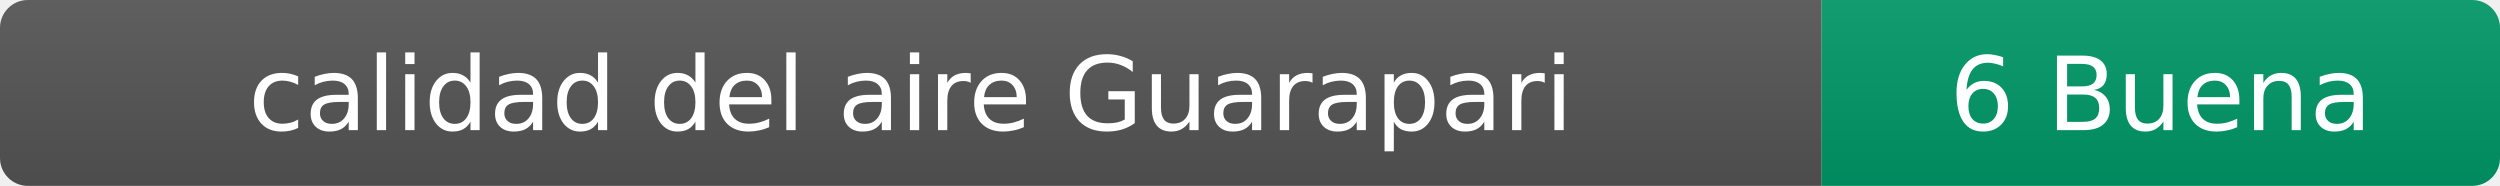
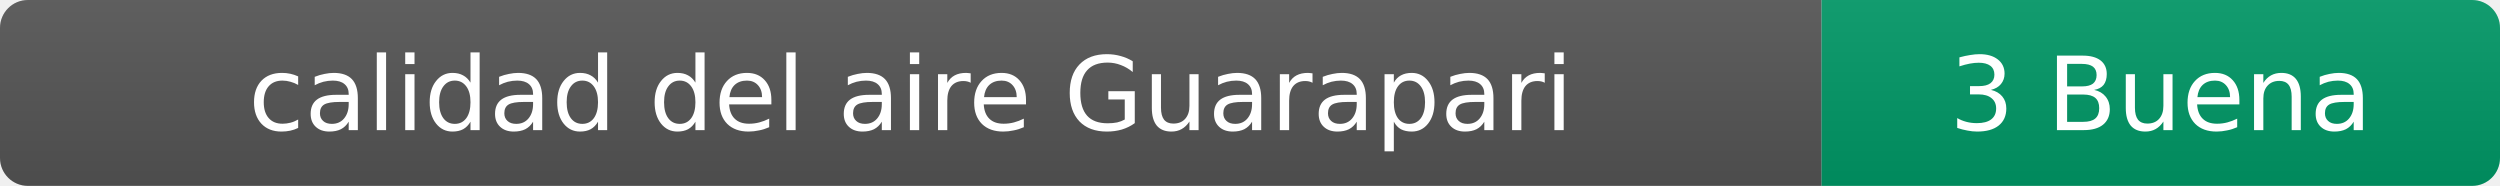
- <svg xmlns="http://www.w3.org/2000/svg" width="269" height="20" role="img" aria-label="calidad del aire: 6 Buena">
+ <svg xmlns="http://www.w3.org/2000/svg" width="269" height="20" role="img" aria-label="calidad del aire: 3 Buena">
  <linearGradient id="s" x2="0" y2="100%">
    <stop offset="0" stop-color="#bbb" stop-opacity=".1" />
    <stop offset="1" stop-opacity=".1" />
  </linearGradient>
  <clipPath id="r">
    <rect width="269" height="20" rx="3" fill="#fff" />
  </clipPath>
  <g clip-path="url(#r)">
    <rect width="196" height="20" fill="#555" />
    <rect x="196" width="73" height="20" fill="#009966" />
    <rect width="269" height="20" fill="url(#s)" />
  </g>
  <g fill="#fff" text-anchor="middle" font-family="Verdana,Geneva,DejaVu Sans,sans-serif" font-size="11">
    <text x="98" y="14">calidad del aire Guarapari</text>
-     <text x="232.5" y="14">6 Buena</text>
+     <text x="232.5" y="14">3 Buena</text>
  </g>
</svg>
